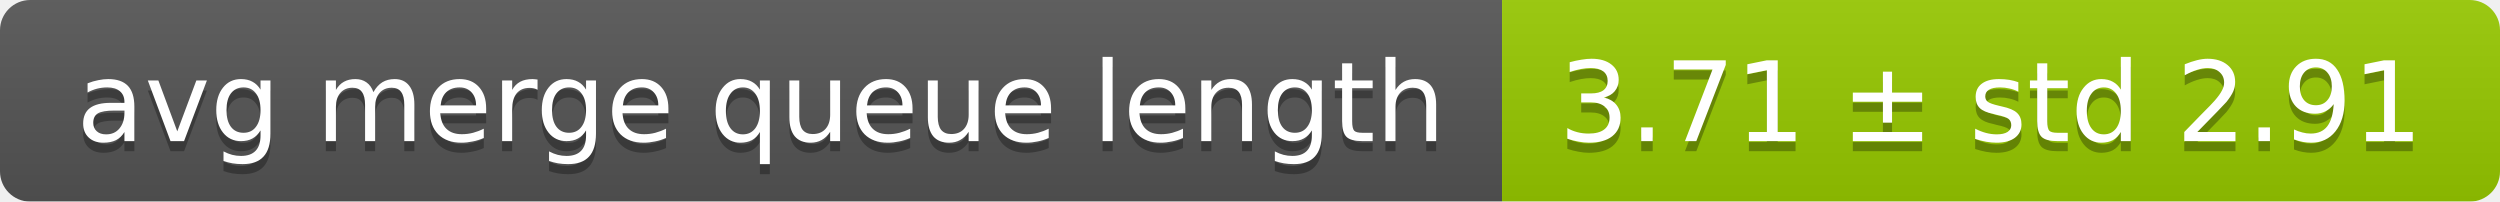
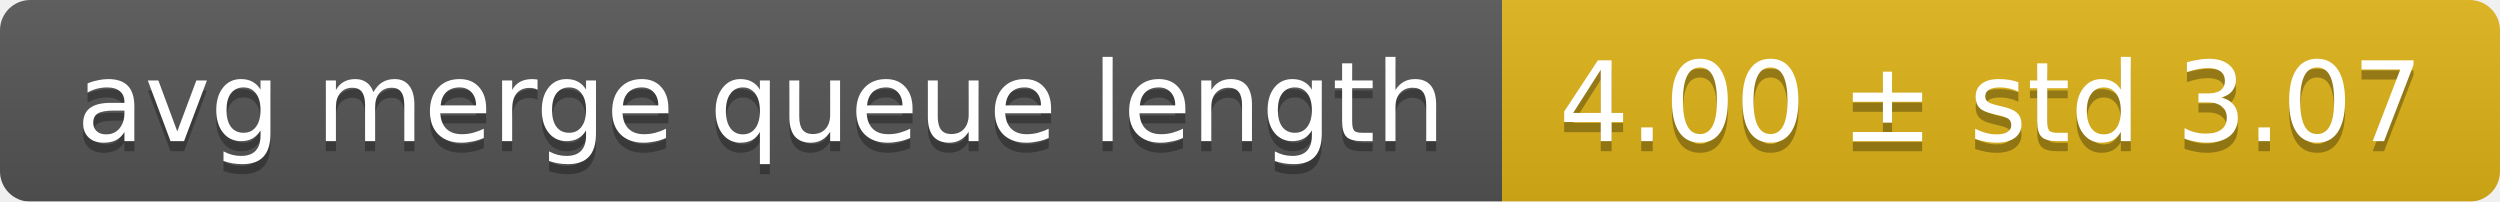
<svg xmlns="http://www.w3.org/2000/svg" width="248" height="20">
  <linearGradient id="smooth" x2="0" y2="100%">
    <stop offset="0" stop-color="#bbb" stop-opacity=".1" />
    <stop offset="1" stop-opacity=".1" />
  </linearGradient>
  <mask id="round">
    <rect width="248" height="20" rx="3" fill="#fff" />
  </mask>
  <g mask="url(#round)">
    <rect width="149" height="20" fill="#555" />
-     <rect x="149" width="99" height="20" fill="#97ca00" />
+     <rect x="149" width="99" height="20" fill="#dfb317" />
    <rect width="248" height="20" fill="url(#smooth)" />
  </g>
  <g fill="#fff" text-anchor="middle" font-family="DejaVu Sans,Verdana,Geneva,sans-serif" font-size="11">
    <text x="75.5" y="15" fill="#010101" fill-opacity=".3">avg merge queue length</text>
    <text x="75.5" y="14">avg merge queue length</text>
-     <text x="197.5" y="15" fill="#010101" fill-opacity=".3">3.71 ± std 2.91</text>
-     <text x="197.5" y="14">3.71 ± std 2.91</text>
+     <text x="197.5" y="15" fill="#010101" fill-opacity=".3">4.00 ± std 3.07</text>
+     <text x="197.5" y="14">4.00 ± std 3.07</text>
  </g>
</svg>
